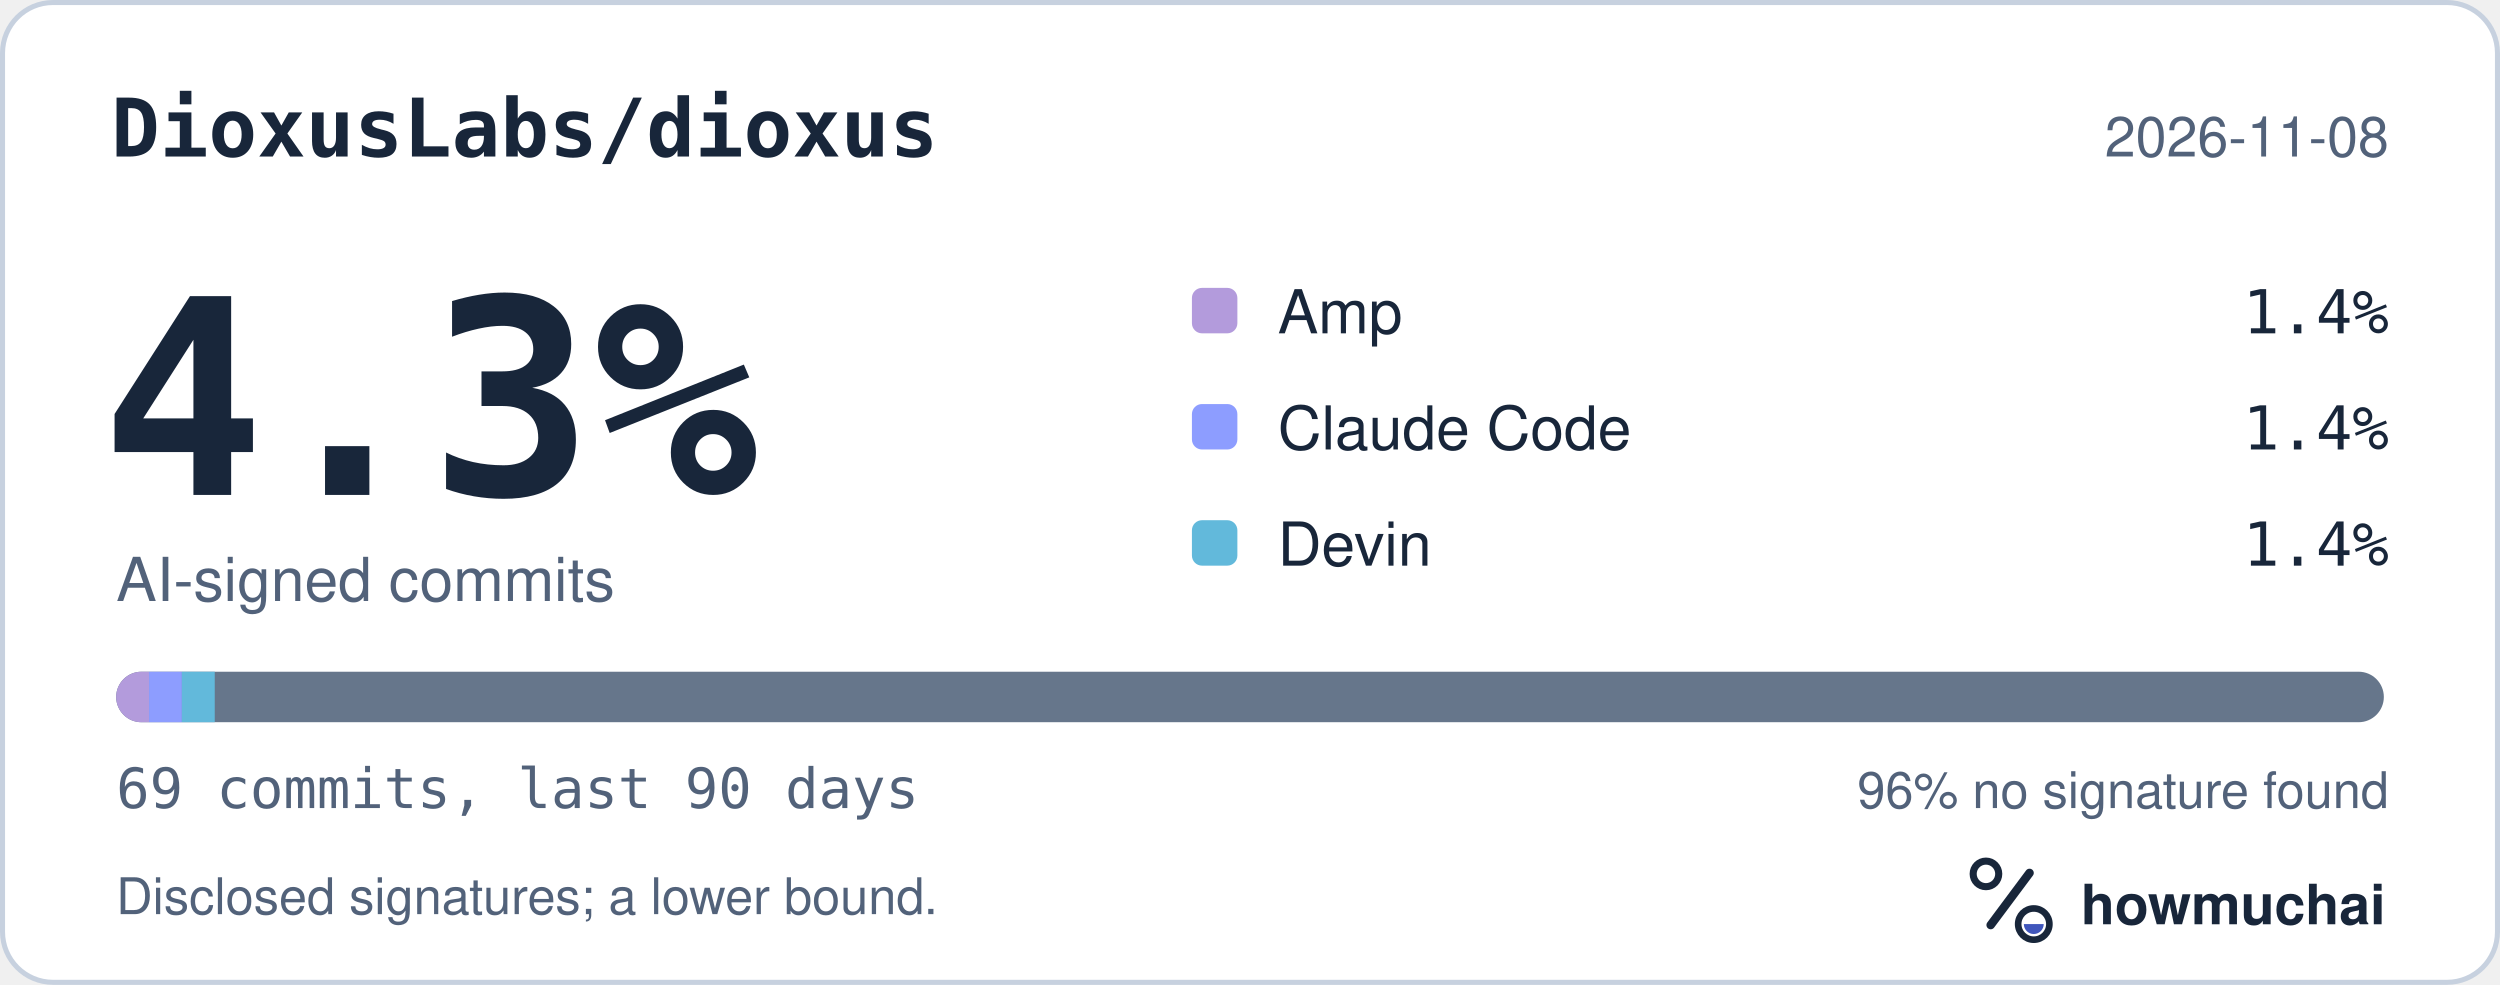
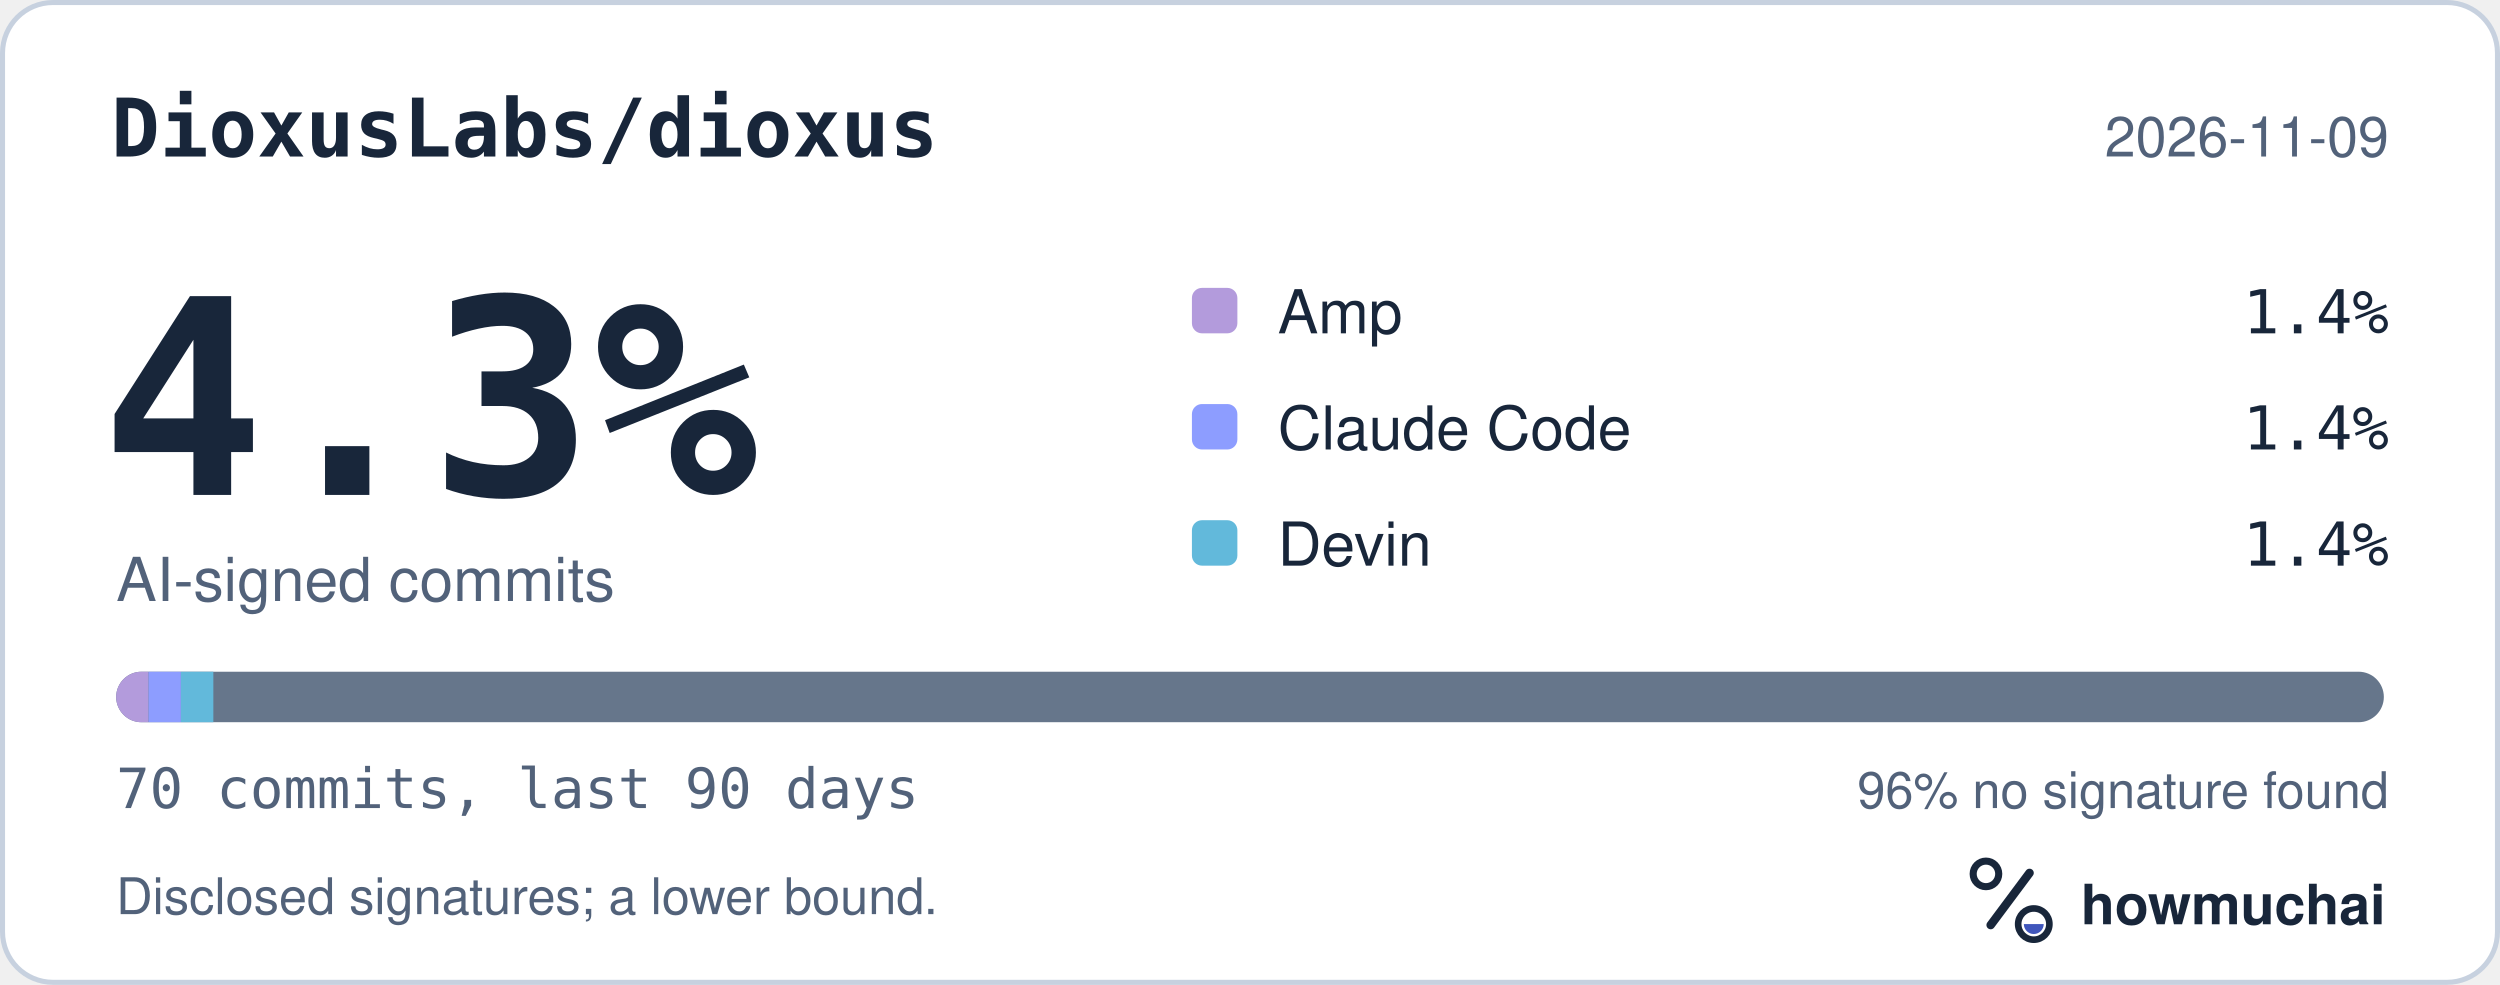
<svg xmlns="http://www.w3.org/2000/svg" width="495" height="195" viewBox="0 0 495 195" role="img" aria-labelledby="hm-t hm-d">
  <rect x="0.5" y="0.5" width="494" height="194" rx="10" fill="#FFFFFF" stroke="#C7D1DF" />
  <text x="22" y="31" fill="#18263A" font-family="ui-monospace, SF Mono, Menlo, Consolas, IBM Plex Mono, monospace" font-size="16" font-weight="600">DioxusLabs/dioxus</text>
-   <text x="473" y="31" fill="#52627A" font-family="-apple-system, BlinkMacSystemFont, Segoe UI, Helvetica, Arial, Fira Sans, sans-serif" font-size="11" text-anchor="end">2026-11-08</text>
+   <text x="473" y="31" fill="#52627A" font-family="-apple-system, BlinkMacSystemFont, Segoe UI, Helvetica, Arial, Fira Sans, sans-serif" font-size="11" text-anchor="end">2026-11-09</text>
  <text x="20" y="98" fill="#18263A" font-family="ui-monospace, SF Mono, Menlo, Consolas, IBM Plex Mono, monospace" font-size="54" font-weight="700">4.3%</text>
  <text x="23" y="119" fill="#52627A" font-family="-apple-system, BlinkMacSystemFont, Segoe UI, Helvetica, Arial, Fira Sans, sans-serif" font-size="12">AI-signed commits</text>
  <rect x="236" y="57" width="9" height="9" rx="2" fill="#B39BDC" />
  <text x="253" y="66" fill="#18263A" font-family="-apple-system, BlinkMacSystemFont, Segoe UI, Helvetica, Arial, Fira Sans, sans-serif" font-size="12">Amp</text>
  <text x="473" y="66" fill="#18263A" font-family="ui-monospace, SF Mono, Menlo, Consolas, IBM Plex Mono, monospace" font-size="12" text-anchor="end">1.4%</text>
  <rect x="236" y="80" width="9" height="9" rx="2" fill="#8D9DFF" />
  <text x="253" y="89" fill="#18263A" font-family="-apple-system, BlinkMacSystemFont, Segoe UI, Helvetica, Arial, Fira Sans, sans-serif" font-size="12">Claude Code</text>
  <text x="473" y="89" fill="#18263A" font-family="ui-monospace, SF Mono, Menlo, Consolas, IBM Plex Mono, monospace" font-size="12" text-anchor="end">1.4%</text>
  <rect x="236" y="103" width="9" height="9" rx="2" fill="#62B9DB" />
  <text x="253" y="112" fill="#18263A" font-family="-apple-system, BlinkMacSystemFont, Segoe UI, Helvetica, Arial, Fira Sans, sans-serif" font-size="12">Devin</text>
  <text x="473" y="112" fill="#18263A" font-family="ui-monospace, SF Mono, Menlo, Consolas, IBM Plex Mono, monospace" font-size="12" text-anchor="end">1.4%</text>
  <defs>
    <clipPath id="hm-bar">
      <rect x="23" y="133" width="449" height="10" rx="5" />
    </clipPath>
  </defs>
  <rect x="23" y="133" width="449" height="10" rx="5" fill="#66768B" />
  <g clip-path="url(#hm-bar)">
-     <rect x="23.00" y="133" width="6.51" height="10" fill="#B39BDC" />
-     <rect x="29.51" y="133" width="6.51" height="10" fill="#8D9DFF" />
-     <rect x="36.01" y="133" width="6.51" height="10" fill="#62B9DB" />
+     <rect x="23.00" y="133" width="6.41" height="10" fill="#B39BDC" />
+     <rect x="29.41" y="133" width="6.41" height="10" fill="#8D9DFF" />
+     <rect x="35.83" y="133" width="6.41" height="10" fill="#62B9DB" />
  </g>
-   <text x="23" y="160" fill="#52627A" font-family="ui-monospace, SF Mono, Menlo, Consolas, IBM Plex Mono, monospace" font-size="11">69 commits, last 90 days</text>
+   <text x="23" y="160" fill="#52627A" font-family="ui-monospace, SF Mono, Menlo, Consolas, IBM Plex Mono, monospace" font-size="11">70 commits, last 90 days</text>
  <text x="473" y="160" fill="#52627A" font-family="-apple-system, BlinkMacSystemFont, Segoe UI, Helvetica, Arial, Fira Sans, sans-serif" font-size="10" text-anchor="end">96% no signature found</text>
  <text x="23" y="181" fill="#52627A" font-family="-apple-system, BlinkMacSystemFont, Segoe UI, Helvetica, Arial, Fira Sans, sans-serif" font-size="10">Disclosed signatures; a lower bound.</text>
  <g transform="translate(386 166) scale(0.046875)">
    <circle cx="154" cy="150" r="54" fill="none" stroke="#18263A" stroke-width="30" />
    <path d="M174 366 338 146" fill="none" stroke="#18263A" stroke-width="36" stroke-linecap="round" />
    <circle cx="356" cy="362" r="66" fill="none" stroke="#18263A" stroke-width="28" />
    <path d="M314 362a42 42 0 0 0 84 0Z" fill="#4056BC" />
  </g>
  <text x="412" y="183" fill="#18263A" font-family="-apple-system, BlinkMacSystemFont, Segoe UI, Helvetica, Arial, Fira Sans, sans-serif" font-size="11" font-weight="650">howmuchai</text>
</svg>
